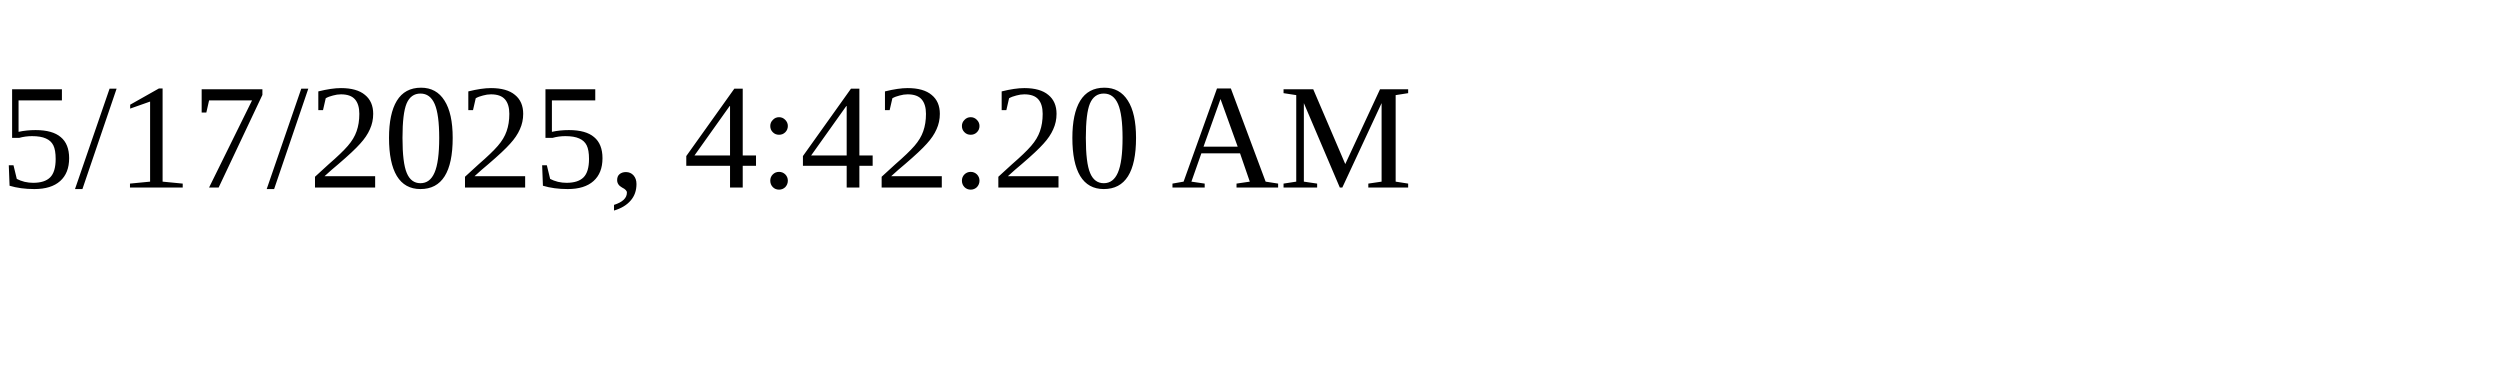
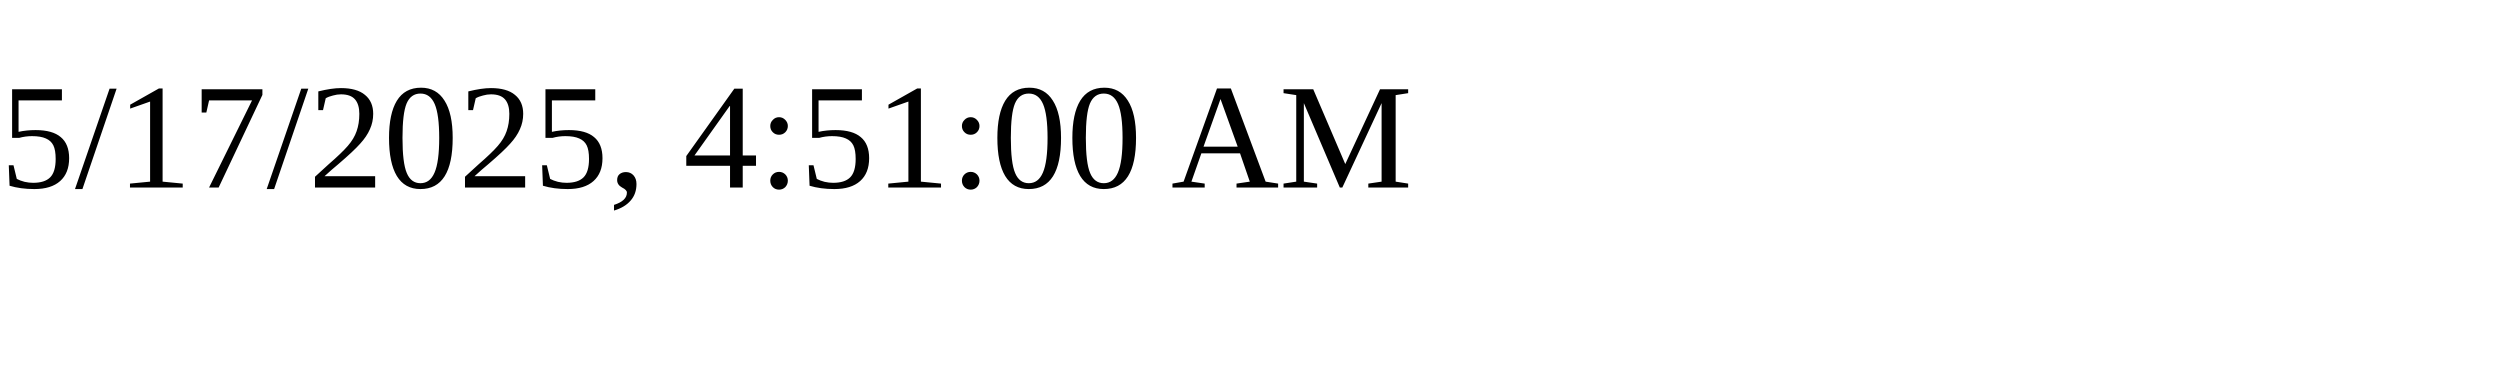
<svg xmlns="http://www.w3.org/2000/svg" height="30" width="200">
-   <text x="0" y="15">5/17/2025, 4:42:20 AM</text>
+   <text x="0" y="15">5/17/2025, 4:51:00 AM</text>
</svg>
